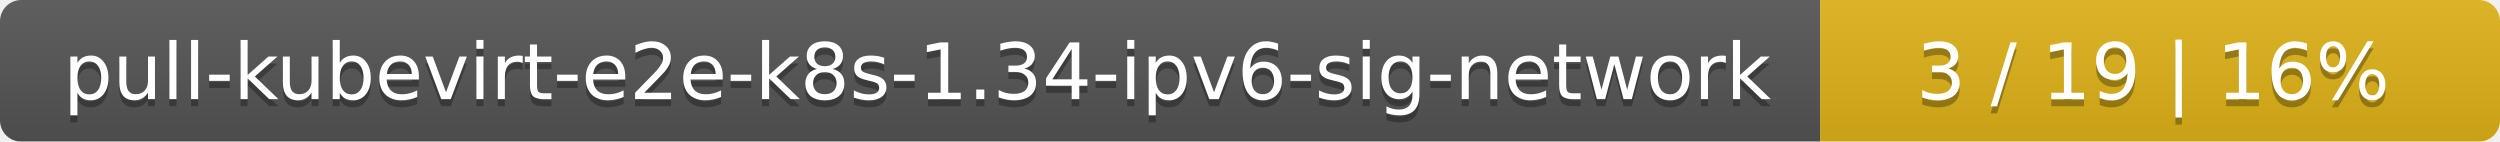
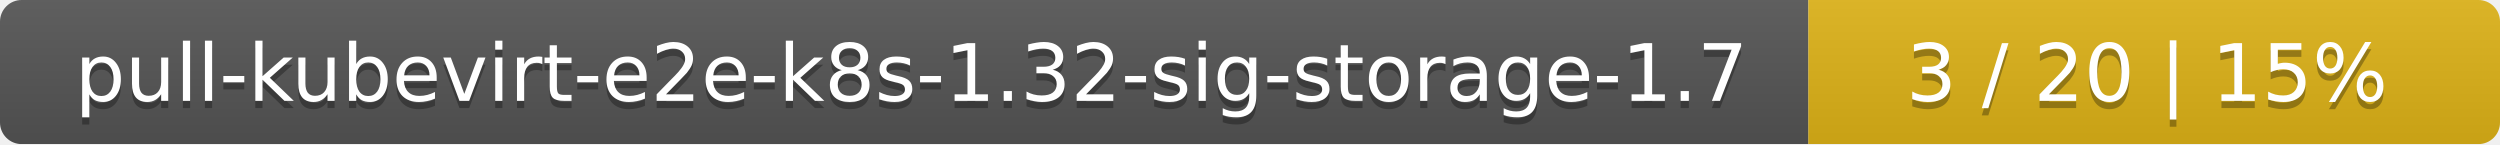
- <svg xmlns="http://www.w3.org/2000/svg" width="353" height="20">
+ <svg xmlns="http://www.w3.org/2000/svg" width="347" height="20">
  <linearGradient id="smooth" x2="0" y2="100%">
    <stop offset="0" stop-color="#bbb" stop-opacity=".1" />
    <stop offset="1" stop-opacity=".1" />
  </linearGradient>
  <mask id="round">
-     <rect width="353" height="20" rx="3" fill="#fff" />
+     <rect width="347" height="20" rx="3" fill="#fff" />
  </mask>
  <g mask="url(#round)">
-     <rect width="257" height="20" fill="#555" />
-     <rect x="257" width="96" height="20" fill="#dfb317" />
-     <rect width="353" height="20" fill="url(#smooth)" />
+     <rect width="251" height="20" fill="#555" />
+     <rect x="251" width="96" height="20" fill="#dfb317" />
+     <rect width="347" height="20" fill="url(#smooth)" />
  </g>
  <g fill="#fff" text-anchor="middle" font-family="DejaVu Sans,Verdana,Geneva,sans-serif" font-size="11">
-     <text x="129.5" y="15" fill="#010101" fill-opacity=".3">pull-kubevirt-e2e-k8s-1.34-ipv6-sig-network</text>
-     <text x="129.5" y="14">pull-kubevirt-e2e-k8s-1.34-ipv6-sig-network</text>
-     <text x="304" y="15" fill="#010101" fill-opacity=".3">3 / 19    |    16%</text>
-     <text x="304" y="14">3 / 19    |    16%</text>
+     <text x="126.5" y="15" fill="#010101" fill-opacity=".3">pull-kubevirt-e2e-k8s-1.32-sig-storage-1.7</text>
+     <text x="126.5" y="14">pull-kubevirt-e2e-k8s-1.32-sig-storage-1.7</text>
+     <text x="298" y="15" fill="#010101" fill-opacity=".3">3 / 20    |    15%</text>
+     <text x="298" y="14">3 / 20    |    15%</text>
  </g>
</svg>
